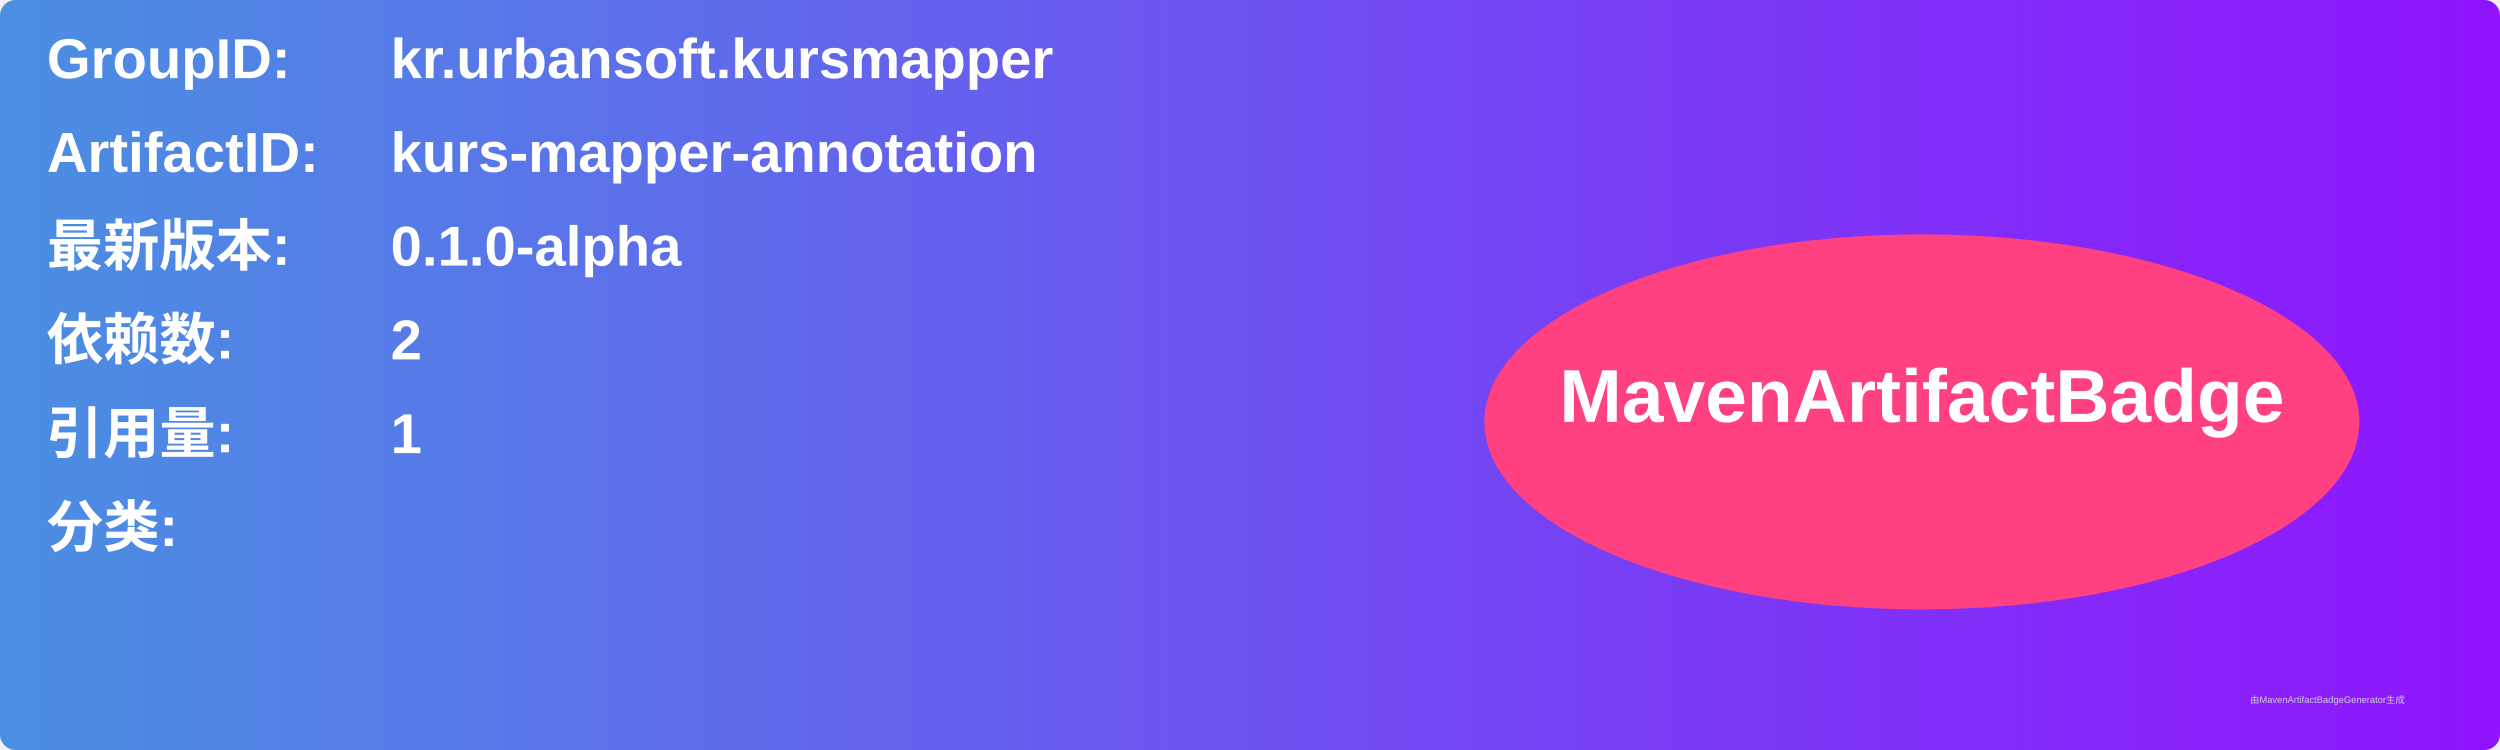
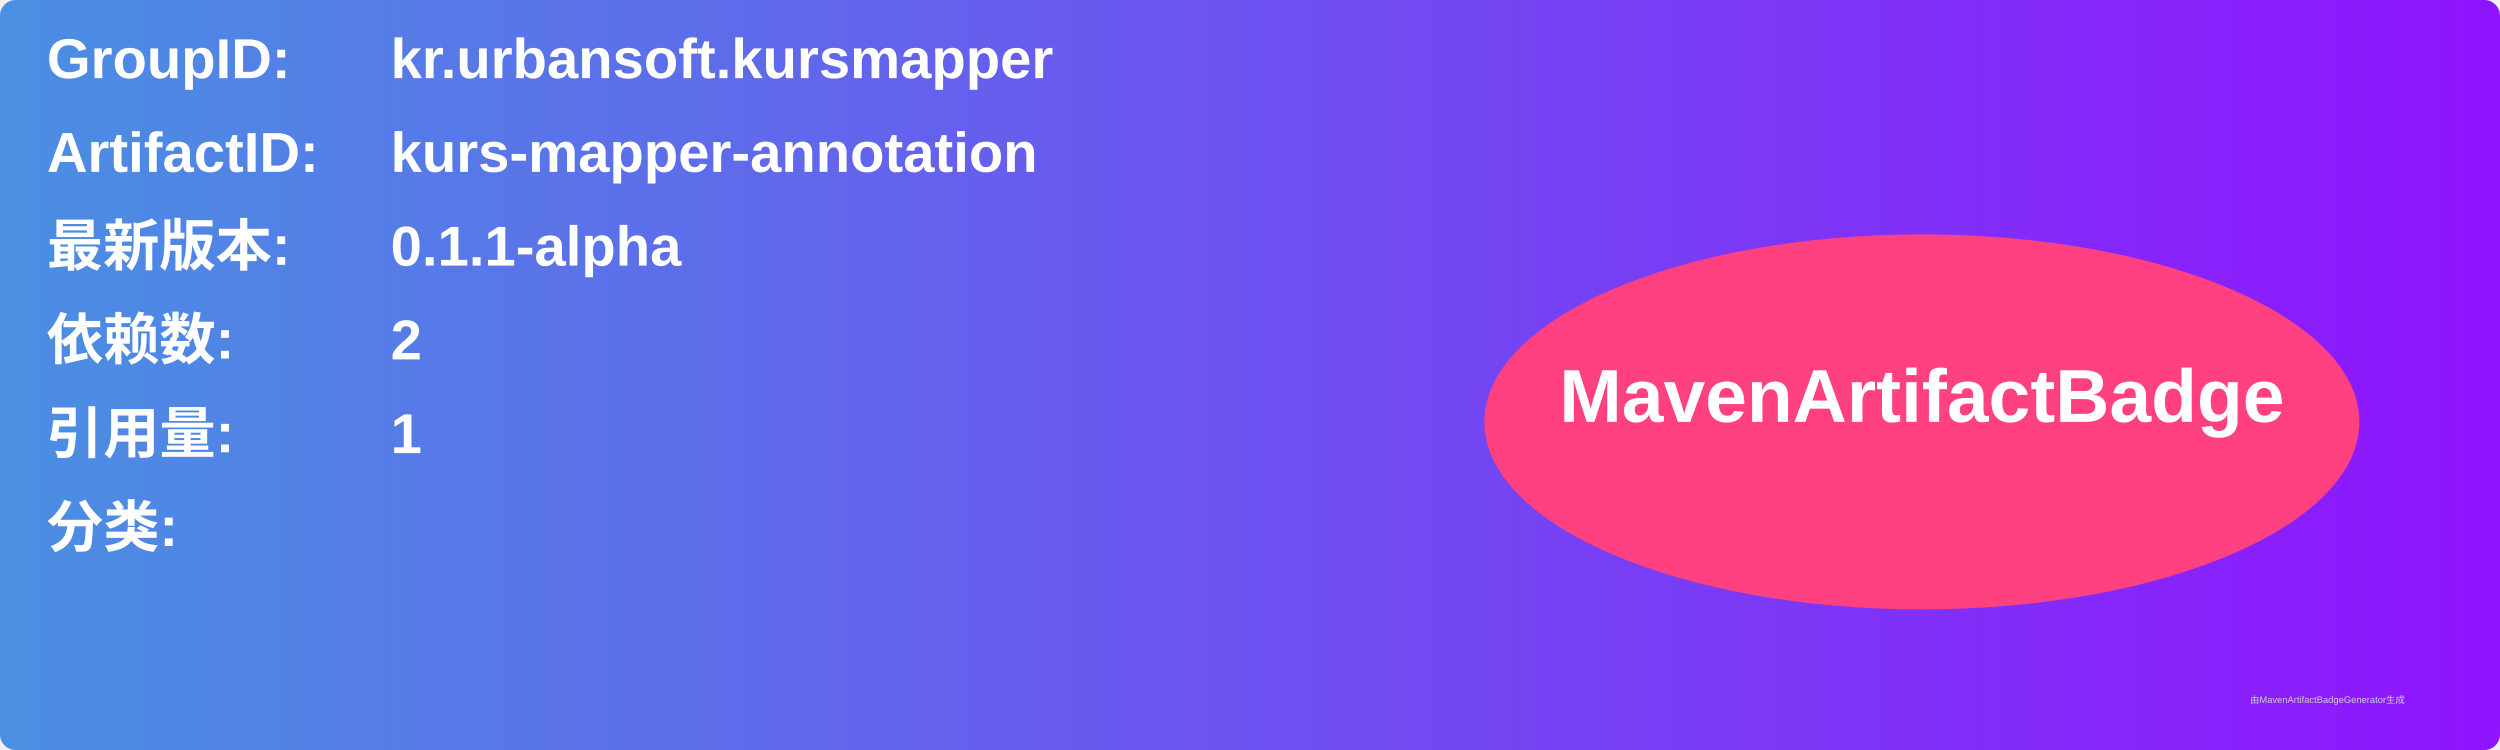
<svg xmlns="http://www.w3.org/2000/svg" width="800" height="240" viewBox="0 0 800 240">
  <linearGradient id="grad" x1="0%" y1="0%" x2="100%" y2="0%">
    <stop offset="0%" stop-color="#4a90e2" />
    <stop offset="100%" stop-color="#9013fe" />
  </linearGradient>
  <rect width="100%" height="100%" rx="5" ry="5" fill="url(#grad)" />
  <g transform="translate(15, 15)">
    <text x="0" y="10" font-family="Arial" font-size="18" fill="white" font-weight="bold" width="260">GroupID:</text>
    <text x="110" y="10" font-family="Arial" font-size="18" fill="white" font-weight="bold" width="460">kr.urbansoft.kursmapper</text>
    <text x="0" y="40" font-family="Arial" font-size="18" fill="white" font-weight="bold" width="260">ArtifactID:</text>
    <text x="110" y="40" font-family="Arial" font-size="18" fill="white" font-weight="bold" width="460">kurs-mapper-annotation</text>
    <text x="0" y="70" font-family="Arial" font-size="18" fill="white" font-weight="bold">最新版本:</text>
    <text x="110" y="70" font-family="Arial" font-size="18" fill="white" font-weight="bold">
-       <tspan font-weight="bold">0.1.0-alpha</tspan>
+       <tspan font-weight="bold">0.1.1-alpha</tspan>
    </text>
    <text x="0" y="100" font-family="Arial" font-size="18" fill="white" font-weight="bold">依赖数: </text>
    <text x="110" y="100" font-family="Arial" font-size="18" fill="white">
      <tspan font-weight="bold">2</tspan>
    </text>
    <text x="0" y="130" font-family="Arial" font-size="18" fill="white" font-weight="bold">引用量: </text>
    <text x="110" y="130" font-family="Arial" font-size="18" fill="white">
      <tspan font-weight="bold">1</tspan>
    </text>
    <text x="0" y="160" font-family="Arial" font-size="18" fill="white" font-weight="bold">分类:</text>
    <text x="10" y="190" font-family="Arial" font-size="10" fill="white">
      <tspan font-weight="bold" />
    </text>
    <ellipse cx="600" cy="120" rx="140" ry="60" fill="#ff4081" />
    <text x="600" y="120" text-anchor="middle" font-family="Arial" font-size="24" fill="white" font-weight="bold">MavenArtifactBadge</text>
  </g>
  <text x="720" y="225" font-family="Arial" font-size="3" fill="#d0d0d0">由MavenArtifactBadgeGenerator生成</text>
</svg>
